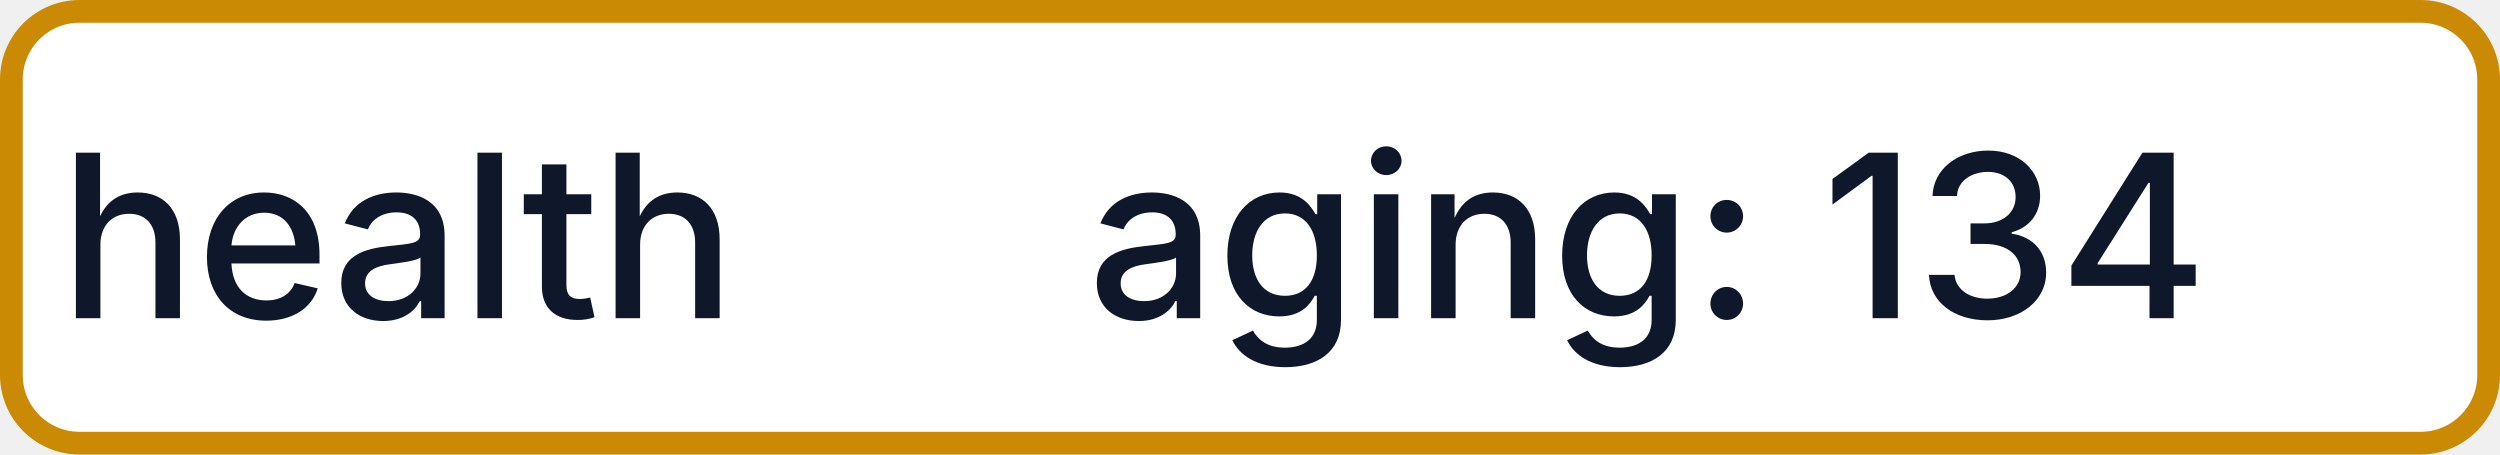
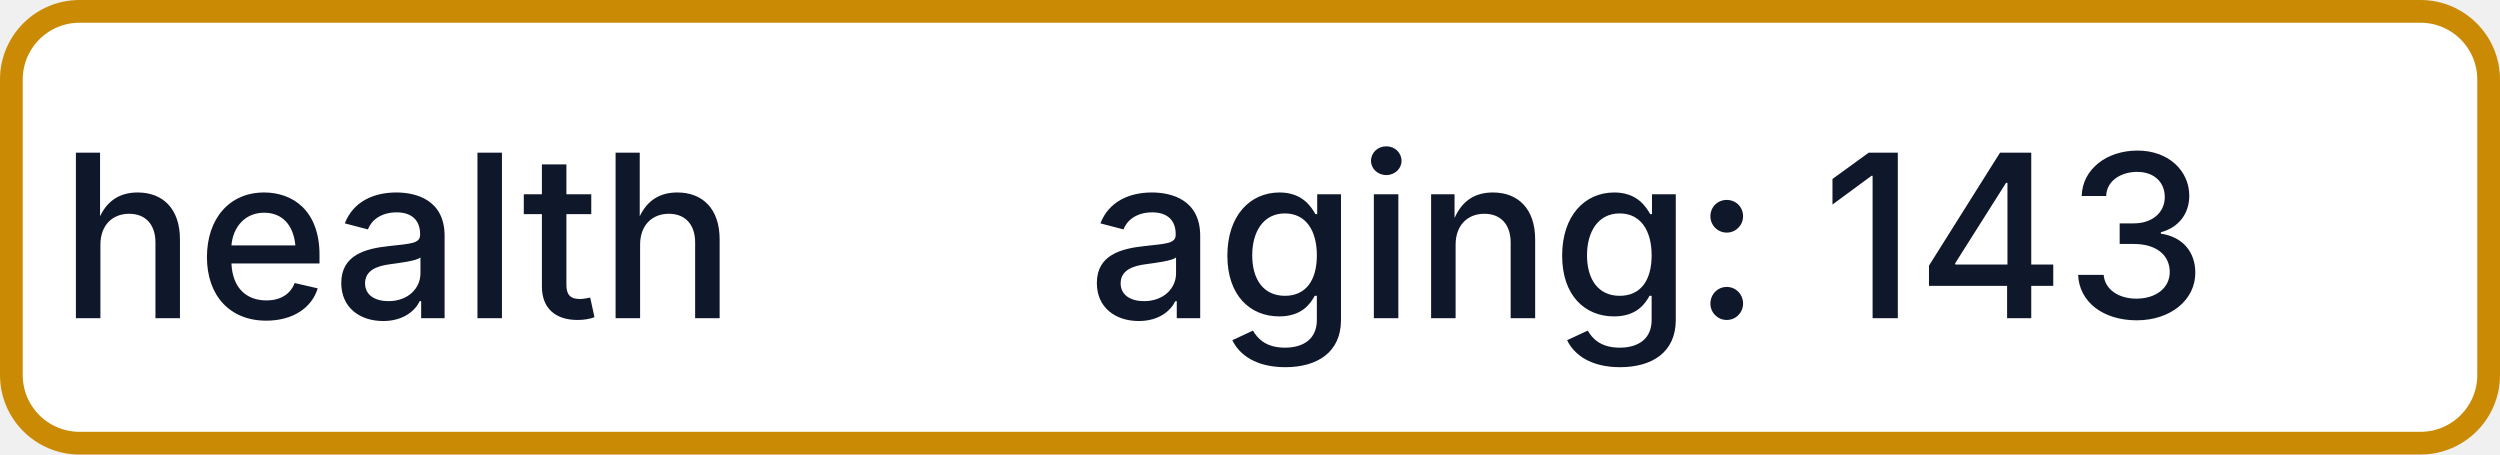
- <svg xmlns="http://www.w3.org/2000/svg" width="110" height="20" role="img" aria-label="health: aging: 134">
+ <svg xmlns="http://www.w3.org/2000/svg" width="110" height="20" role="img" aria-label="health: aging: 143">
  <rect x="0.5" y="0.5" width="109" height="19" rx="3" fill="#FFFFFF" stroke="#CA8A04" stroke-width="1" />
  <g fill="#0F172A" text-anchor="middle" font-family="-apple-system,BlinkMacSystemFont,Segoe UI,sans-serif" font-size="10" font-weight="500">
    <text x="17.5" y="14">health</text>
-     <text x="72.5" y="14" textLength="68" lengthAdjust="spacingAndGlyphs">aging: 134</text>
+     <text x="72.5" y="14" textLength="68" lengthAdjust="spacingAndGlyphs">aging: 143</text>
  </g>
</svg>
